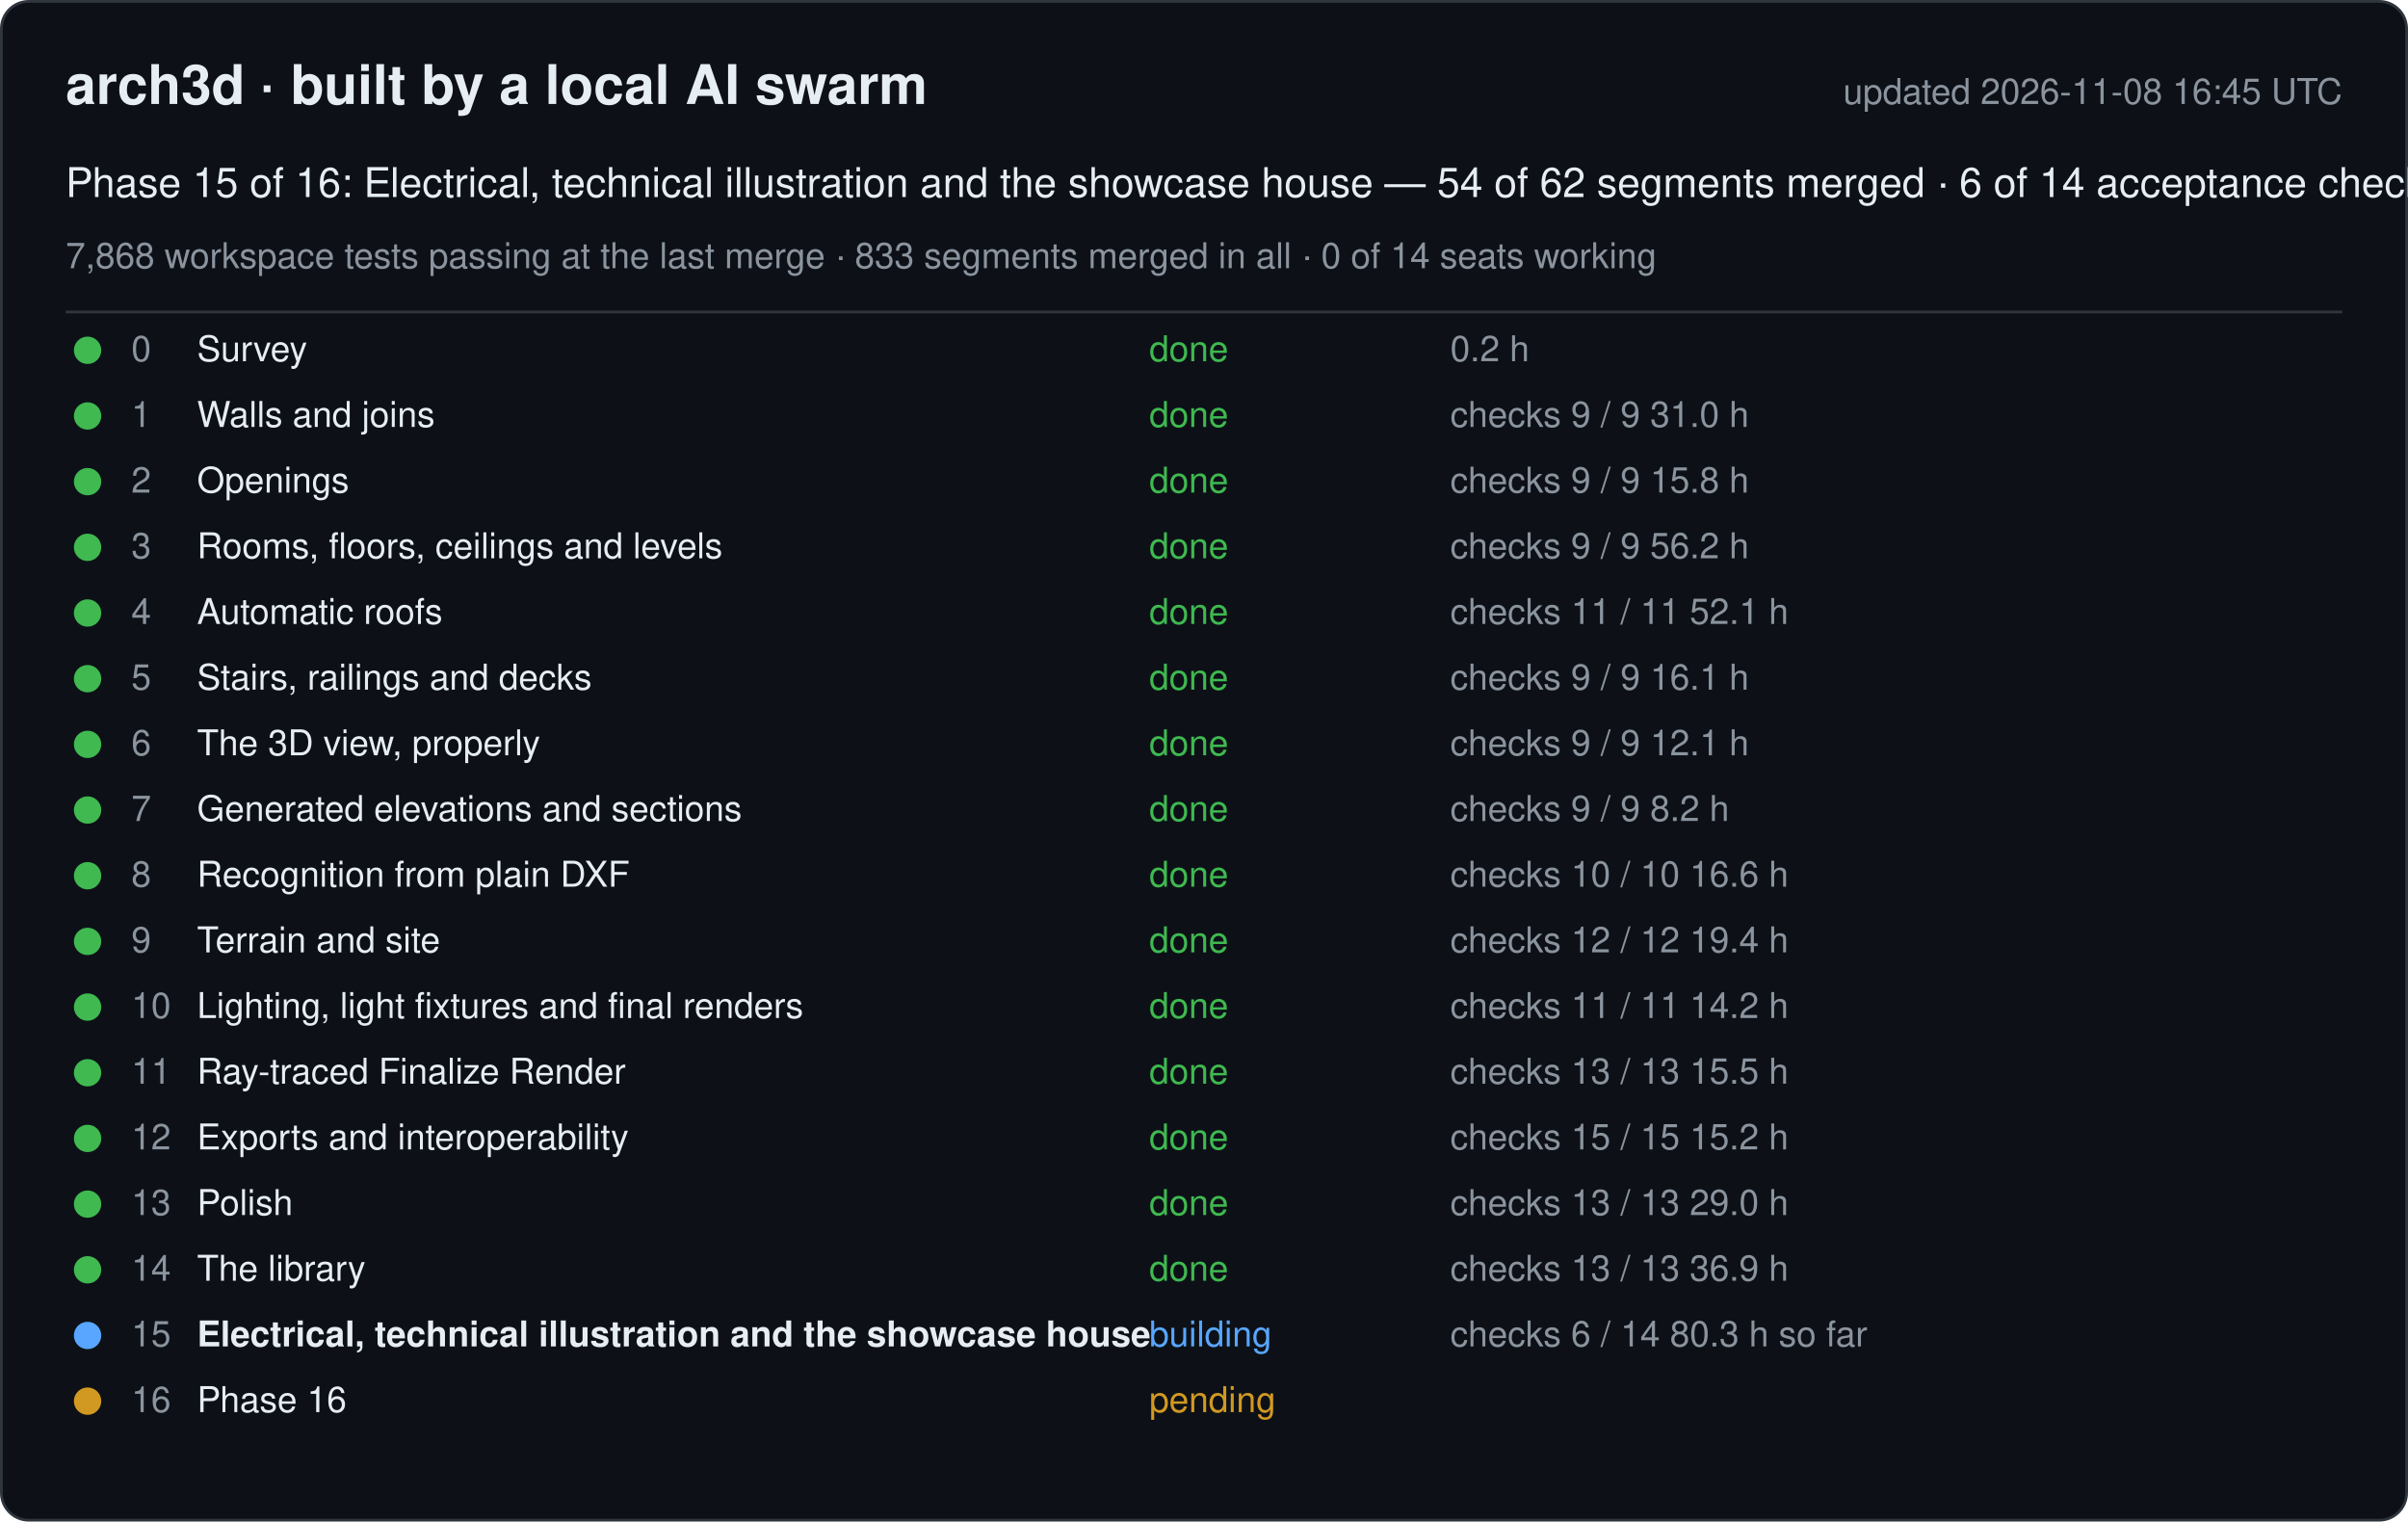
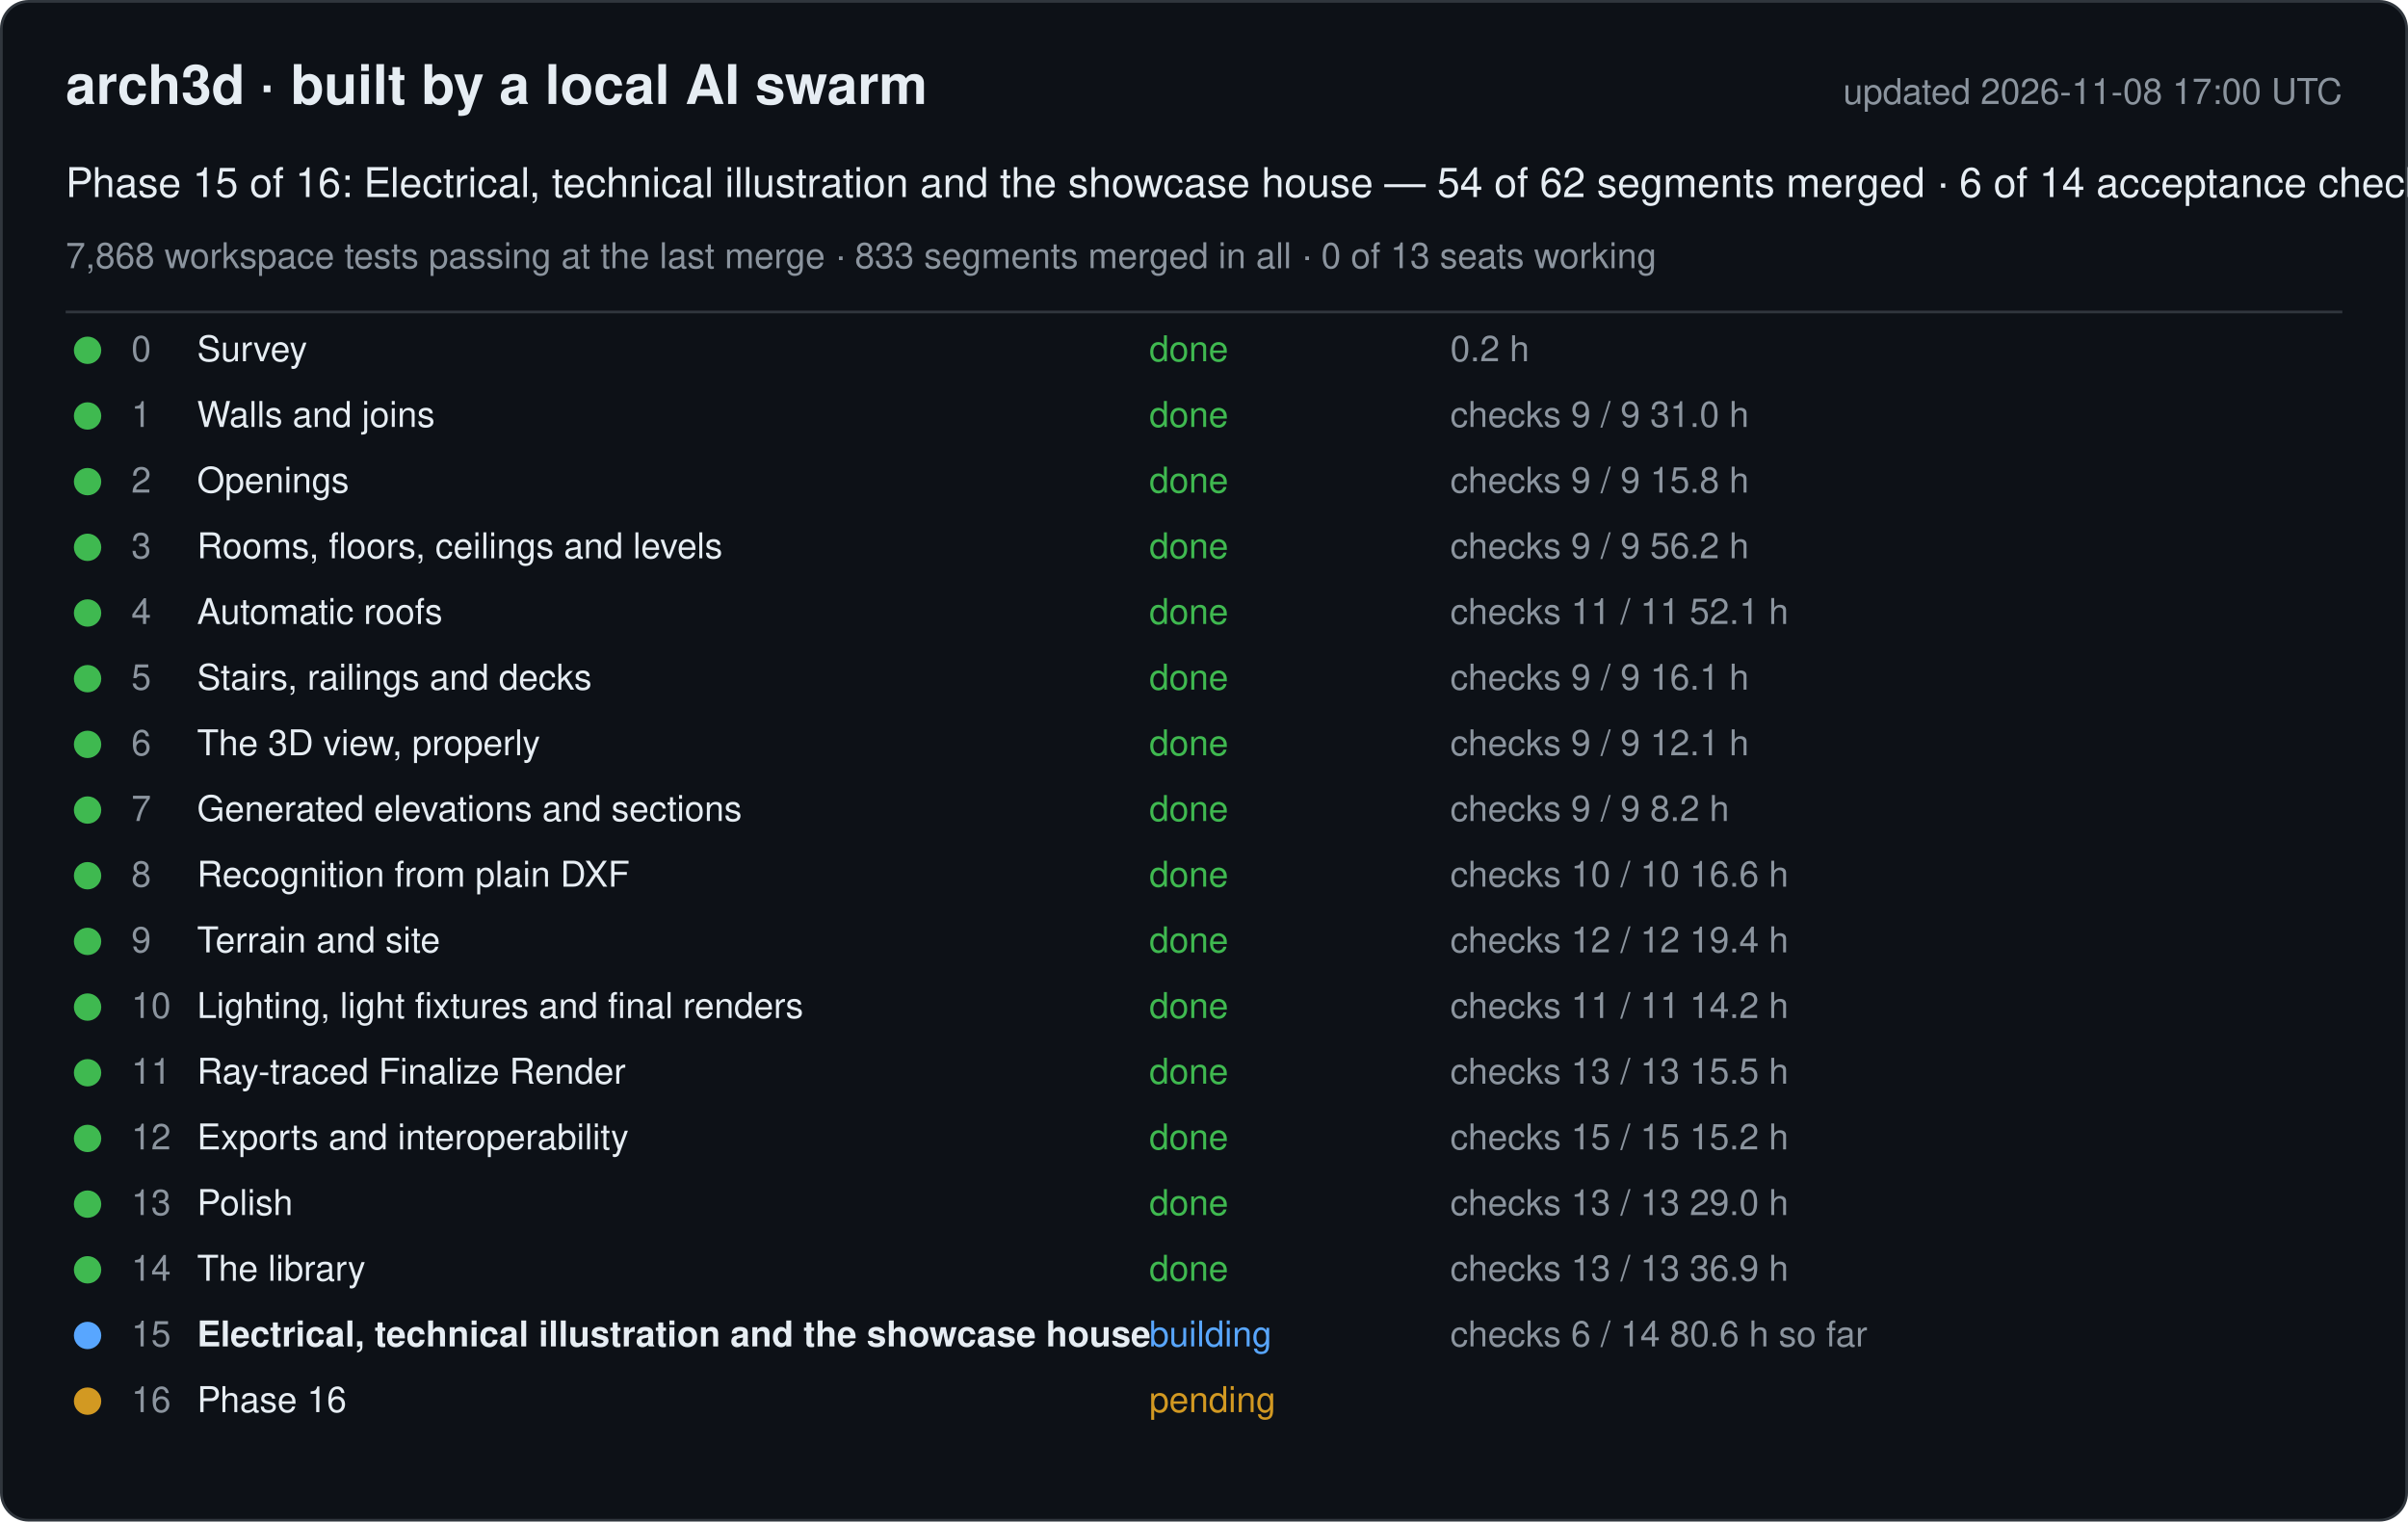
<svg xmlns="http://www.w3.org/2000/svg" width="880" height="556" viewBox="0 0 880 556" font-family="-apple-system, Segoe UI, Helvetica, Arial, sans-serif">
  <rect x="0.5" y="0.5" width="879" height="555" rx="10" fill="#0d1117" stroke="#30363d" />
  <text x="24" y="38" font-size="20" font-weight="600" fill="#e6edf3">arch3d · built by a local AI swarm</text>
-   <text x="856" y="38" font-size="13" fill="#8b949e" text-anchor="end">updated 2026-11-08 16:45 UTC</text>
+   <text x="856" y="38" font-size="13" fill="#8b949e" text-anchor="end">updated 2026-11-08 17:00 UTC</text>
  <text x="24" y="72" font-size="15" fill="#e6edf3">Phase 15 of 16: Electrical, technical illustration and the showcase house — 54 of 62 segments merged · 6 of 14 acceptance checks</text>
-   <text x="24" y="98" font-size="13" fill="#8b949e">7,868 workspace tests passing at the last merge · 833 segments merged in all · 0 of 14 seats working</text>
+   <text x="24" y="98" font-size="13" fill="#8b949e">7,868 workspace tests passing at the last merge · 833 segments merged in all · 0 of 13 seats working</text>
  <line x1="24" y1="114" x2="856" y2="114" stroke="#30363d" />
  <g data-phase="0">
    <circle cx="32" cy="128" r="5" fill="#3fb950" />
    <text x="48" y="132" font-size="13" fill="#8b949e">0</text>
    <text x="72" y="132" font-size="13" fill="#e6edf3">Survey</text>
    <text x="420" y="132" font-size="13" fill="#3fb950">done</text>
    <text x="530" y="132" font-size="13" fill="#8b949e">0.2 h</text>
  </g>
  <g data-phase="1">
    <circle cx="32" cy="152" r="5" fill="#3fb950" />
    <text x="48" y="156" font-size="13" fill="#8b949e">1</text>
    <text x="72" y="156" font-size="13" fill="#e6edf3">Walls and joins</text>
    <text x="420" y="156" font-size="13" fill="#3fb950">done</text>
    <text x="530" y="156" font-size="13" fill="#8b949e">checks 9 / 9   31.0 h</text>
  </g>
  <g data-phase="2">
    <circle cx="32" cy="176" r="5" fill="#3fb950" />
    <text x="48" y="180" font-size="13" fill="#8b949e">2</text>
    <text x="72" y="180" font-size="13" fill="#e6edf3">Openings</text>
    <text x="420" y="180" font-size="13" fill="#3fb950">done</text>
    <text x="530" y="180" font-size="13" fill="#8b949e">checks 9 / 9   15.8 h</text>
  </g>
  <g data-phase="3">
    <circle cx="32" cy="200" r="5" fill="#3fb950" />
    <text x="48" y="204" font-size="13" fill="#8b949e">3</text>
    <text x="72" y="204" font-size="13" fill="#e6edf3">Rooms, floors, ceilings and levels</text>
    <text x="420" y="204" font-size="13" fill="#3fb950">done</text>
    <text x="530" y="204" font-size="13" fill="#8b949e">checks 9 / 9   56.2 h</text>
  </g>
  <g data-phase="4">
    <circle cx="32" cy="224" r="5" fill="#3fb950" />
    <text x="48" y="228" font-size="13" fill="#8b949e">4</text>
    <text x="72" y="228" font-size="13" fill="#e6edf3">Automatic roofs</text>
    <text x="420" y="228" font-size="13" fill="#3fb950">done</text>
    <text x="530" y="228" font-size="13" fill="#8b949e">checks 11 / 11   52.1 h</text>
  </g>
  <g data-phase="5">
    <circle cx="32" cy="248" r="5" fill="#3fb950" />
    <text x="48" y="252" font-size="13" fill="#8b949e">5</text>
    <text x="72" y="252" font-size="13" fill="#e6edf3">Stairs, railings and decks</text>
    <text x="420" y="252" font-size="13" fill="#3fb950">done</text>
    <text x="530" y="252" font-size="13" fill="#8b949e">checks 9 / 9   16.1 h</text>
  </g>
  <g data-phase="6">
    <circle cx="32" cy="272" r="5" fill="#3fb950" />
    <text x="48" y="276" font-size="13" fill="#8b949e">6</text>
    <text x="72" y="276" font-size="13" fill="#e6edf3">The 3D view, properly</text>
    <text x="420" y="276" font-size="13" fill="#3fb950">done</text>
    <text x="530" y="276" font-size="13" fill="#8b949e">checks 9 / 9   12.1 h</text>
  </g>
  <g data-phase="7">
    <circle cx="32" cy="296" r="5" fill="#3fb950" />
    <text x="48" y="300" font-size="13" fill="#8b949e">7</text>
    <text x="72" y="300" font-size="13" fill="#e6edf3">Generated elevations and sections</text>
    <text x="420" y="300" font-size="13" fill="#3fb950">done</text>
    <text x="530" y="300" font-size="13" fill="#8b949e">checks 9 / 9   8.2 h</text>
  </g>
  <g data-phase="8">
    <circle cx="32" cy="320" r="5" fill="#3fb950" />
    <text x="48" y="324" font-size="13" fill="#8b949e">8</text>
    <text x="72" y="324" font-size="13" fill="#e6edf3">Recognition from plain DXF</text>
    <text x="420" y="324" font-size="13" fill="#3fb950">done</text>
    <text x="530" y="324" font-size="13" fill="#8b949e">checks 10 / 10   16.6 h</text>
  </g>
  <g data-phase="9">
    <circle cx="32" cy="344" r="5" fill="#3fb950" />
    <text x="48" y="348" font-size="13" fill="#8b949e">9</text>
    <text x="72" y="348" font-size="13" fill="#e6edf3">Terrain and site</text>
    <text x="420" y="348" font-size="13" fill="#3fb950">done</text>
    <text x="530" y="348" font-size="13" fill="#8b949e">checks 12 / 12   19.4 h</text>
  </g>
  <g data-phase="10">
    <circle cx="32" cy="368" r="5" fill="#3fb950" />
    <text x="48" y="372" font-size="13" fill="#8b949e">10</text>
    <text x="72" y="372" font-size="13" fill="#e6edf3">Lighting, light fixtures and final renders</text>
    <text x="420" y="372" font-size="13" fill="#3fb950">done</text>
    <text x="530" y="372" font-size="13" fill="#8b949e">checks 11 / 11   14.2 h</text>
  </g>
  <g data-phase="11">
    <circle cx="32" cy="392" r="5" fill="#3fb950" />
    <text x="48" y="396" font-size="13" fill="#8b949e">11</text>
    <text x="72" y="396" font-size="13" fill="#e6edf3">Ray-traced Finalize Render</text>
    <text x="420" y="396" font-size="13" fill="#3fb950">done</text>
    <text x="530" y="396" font-size="13" fill="#8b949e">checks 13 / 13   15.5 h</text>
  </g>
  <g data-phase="12">
    <circle cx="32" cy="416" r="5" fill="#3fb950" />
    <text x="48" y="420" font-size="13" fill="#8b949e">12</text>
    <text x="72" y="420" font-size="13" fill="#e6edf3">Exports and interoperability</text>
    <text x="420" y="420" font-size="13" fill="#3fb950">done</text>
    <text x="530" y="420" font-size="13" fill="#8b949e">checks 15 / 15   15.2 h</text>
  </g>
  <g data-phase="13">
    <circle cx="32" cy="440" r="5" fill="#3fb950" />
    <text x="48" y="444" font-size="13" fill="#8b949e">13</text>
    <text x="72" y="444" font-size="13" fill="#e6edf3">Polish</text>
    <text x="420" y="444" font-size="13" fill="#3fb950">done</text>
    <text x="530" y="444" font-size="13" fill="#8b949e">checks 13 / 13   29.0 h</text>
  </g>
  <g data-phase="14">
    <circle cx="32" cy="464" r="5" fill="#3fb950" />
    <text x="48" y="468" font-size="13" fill="#8b949e">14</text>
    <text x="72" y="468" font-size="13" fill="#e6edf3">The library</text>
    <text x="420" y="468" font-size="13" fill="#3fb950">done</text>
    <text x="530" y="468" font-size="13" fill="#8b949e">checks 13 / 13   36.9 h</text>
  </g>
  <g data-phase="15">
    <circle cx="32" cy="488" r="5" fill="#58a6ff" />
    <text x="48" y="492" font-size="13" fill="#8b949e">15</text>
    <text x="72" y="492" font-size="13" fill="#e6edf3" font-weight="600">Electrical, technical illustration and the showcase house</text>
    <text x="420" y="492" font-size="13" fill="#58a6ff">building</text>
-     <text x="530" y="492" font-size="13" fill="#8b949e">checks 6 / 14   80.3 h so far</text>
+     <text x="530" y="492" font-size="13" fill="#8b949e">checks 6 / 14   80.6 h so far</text>
  </g>
  <g data-phase="16">
    <circle cx="32" cy="512" r="5" fill="#d29922" />
    <text x="48" y="516" font-size="13" fill="#8b949e">16</text>
    <text x="72" y="516" font-size="13" fill="#e6edf3">Phase 16</text>
    <text x="420" y="516" font-size="13" fill="#d29922">pending</text>
    <text x="530" y="516" font-size="13" fill="#8b949e" />
  </g>
</svg>
